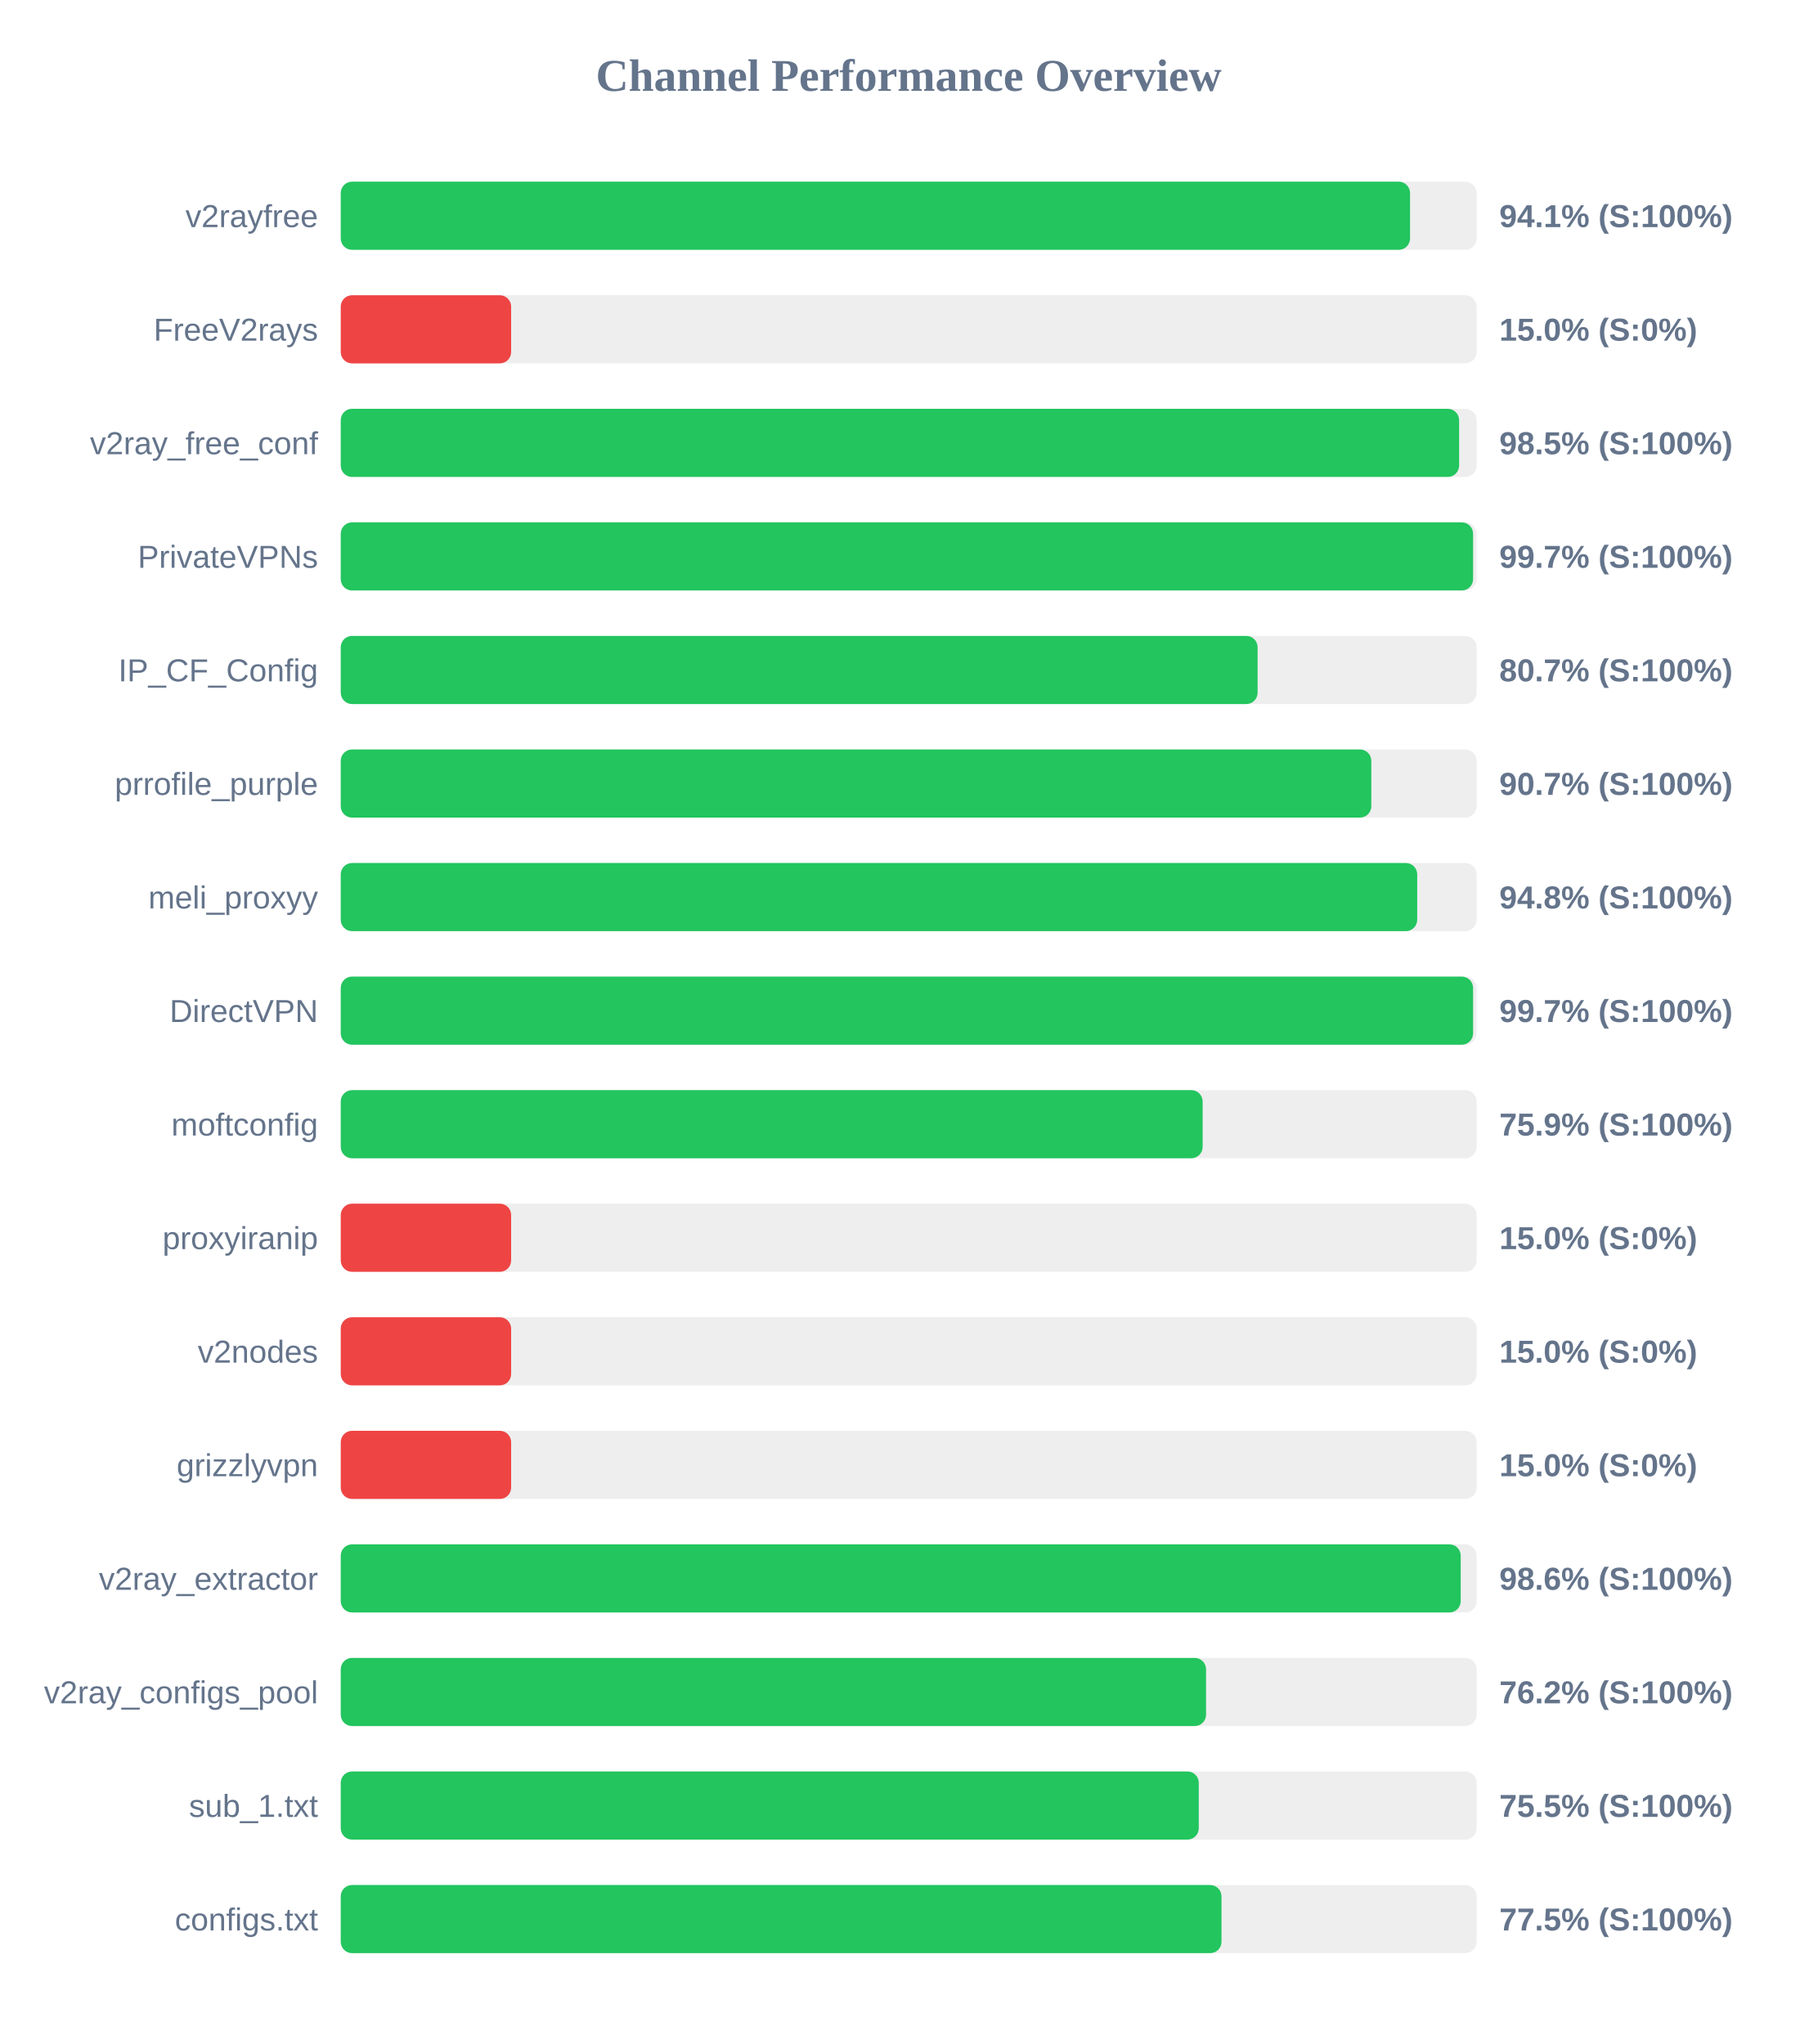
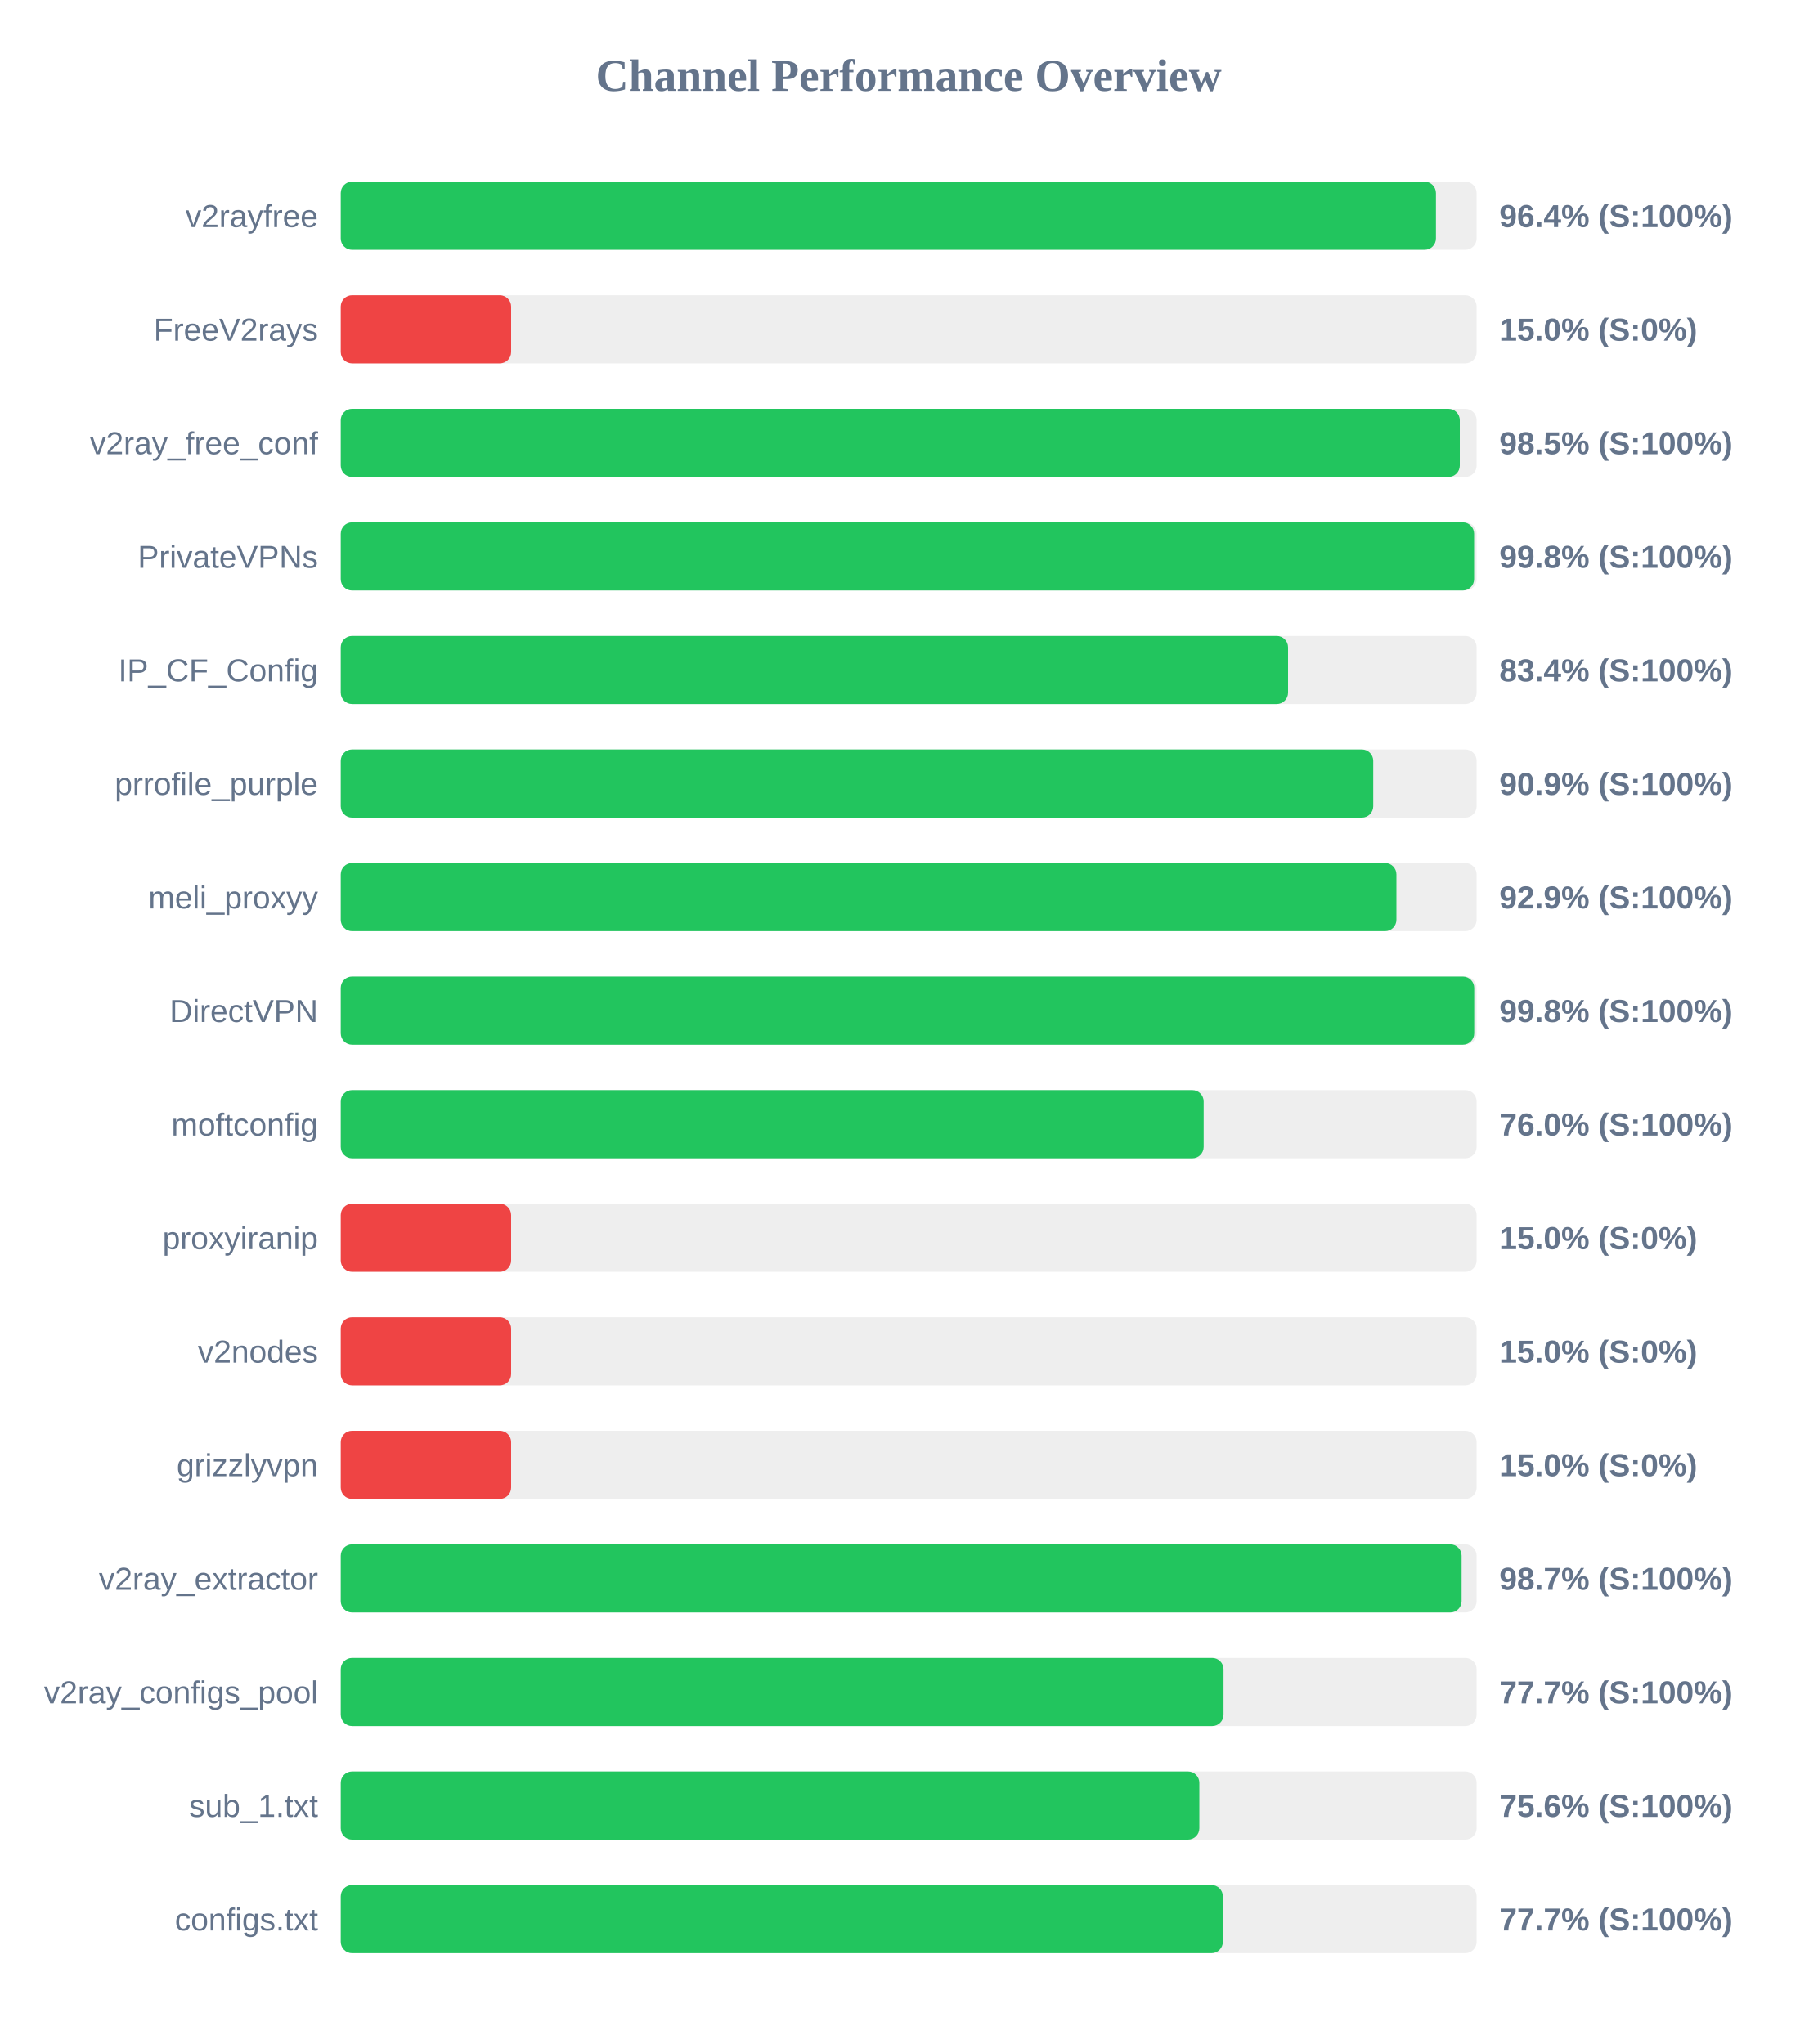
<svg xmlns="http://www.w3.org/2000/svg" width="800" height="900" version="1.1">
  <style>
        .row { font: 14px Arial; fill: #64748b; }
        .score { font: bold 14px Arial; fill: #64748b; }
    </style>
  <text x="400" y="40" text-anchor="middle" font-size="20px" font-weight="bold" fill="#64748b">Channel Performance Overview</text>
  <rect x="150" y="80" width="500" height="30" fill="#eee" rx="5" />
-   <rect x="150" y="80" width="470.7" height="30" fill="#22c55e" rx="5" />
+   <rect x="150" y="80" width="482.1" height="30" fill="#22c55e" rx="5" />
  <text x="140" y="100" text-anchor="end" class="row">v2rayfree</text>
-   <text x="660" y="100" text-anchor="start" class="score">94.1% (S:100%)</text>
+   <text x="660" y="100" text-anchor="start" class="score">96.4% (S:100%)</text>
  <rect x="150" y="130" width="500" height="30" fill="#eee" rx="5" />
  <rect x="150" y="130" width="75.0" height="30" fill="#ef4444" rx="5" />
  <text x="140" y="150" text-anchor="end" class="row">FreeV2rays</text>
  <text x="660" y="150" text-anchor="start" class="score">15.0% (S:0%)</text>
  <rect x="150" y="180" width="500" height="30" fill="#eee" rx="5" />
-   <rect x="150" y="180" width="492.3" height="30" fill="#22c55e" rx="5" />
+   <rect x="150" y="180" width="492.6" height="30" fill="#22c55e" rx="5" />
  <text x="140" y="200" text-anchor="end" class="row">v2ray_free_conf</text>
  <text x="660" y="200" text-anchor="start" class="score">98.5% (S:100%)</text>
  <rect x="150" y="230" width="500" height="30" fill="#eee" rx="5" />
-   <rect x="150" y="230" width="498.45" height="30" fill="#22c55e" rx="5" />
+   <rect x="150" y="230" width="498.9" height="30" fill="#22c55e" rx="5" />
  <text x="140" y="250" text-anchor="end" class="row">PrivateVPNs</text>
-   <text x="660" y="250" text-anchor="start" class="score">99.7% (S:100%)</text>
+   <text x="660" y="250" text-anchor="start" class="score">99.8% (S:100%)</text>
  <rect x="150" y="280" width="500" height="30" fill="#eee" rx="5" />
-   <rect x="150" y="280" width="403.6" height="30" fill="#22c55e" rx="5" />
+   <rect x="150" y="280" width="417.0" height="30" fill="#22c55e" rx="5" />
  <text x="140" y="300" text-anchor="end" class="row">IP_CF_Config</text>
-   <text x="660" y="300" text-anchor="start" class="score">80.7% (S:100%)</text>
+   <text x="660" y="300" text-anchor="start" class="score">83.4% (S:100%)</text>
  <rect x="150" y="330" width="500" height="30" fill="#eee" rx="5" />
-   <rect x="150" y="330" width="453.65" height="30" fill="#22c55e" rx="5" />
+   <rect x="150" y="330" width="454.5" height="30" fill="#22c55e" rx="5" />
  <text x="140" y="350" text-anchor="end" class="row">prrofile_purple</text>
-   <text x="660" y="350" text-anchor="start" class="score">90.7% (S:100%)</text>
+   <text x="660" y="350" text-anchor="start" class="score">90.9% (S:100%)</text>
  <rect x="150" y="380" width="500" height="30" fill="#eee" rx="5" />
-   <rect x="150" y="380" width="473.85" height="30" fill="#22c55e" rx="5" />
+   <rect x="150" y="380" width="464.7" height="30" fill="#22c55e" rx="5" />
  <text x="140" y="400" text-anchor="end" class="row">meli_proxyy</text>
-   <text x="660" y="400" text-anchor="start" class="score">94.8% (S:100%)</text>
+   <text x="660" y="400" text-anchor="start" class="score">92.9% (S:100%)</text>
  <rect x="150" y="430" width="500" height="30" fill="#eee" rx="5" />
-   <rect x="150" y="430" width="498.45" height="30" fill="#22c55e" rx="5" />
+   <rect x="150" y="430" width="498.95" height="30" fill="#22c55e" rx="5" />
  <text x="140" y="450" text-anchor="end" class="row">DirectVPN</text>
-   <text x="660" y="450" text-anchor="start" class="score">99.7% (S:100%)</text>
+   <text x="660" y="450" text-anchor="start" class="score">99.8% (S:100%)</text>
  <rect x="150" y="480" width="500" height="30" fill="#eee" rx="5" />
-   <rect x="150" y="480" width="379.4" height="30" fill="#22c55e" rx="5" />
+   <rect x="150" y="480" width="379.85" height="30" fill="#22c55e" rx="5" />
  <text x="140" y="500" text-anchor="end" class="row">moftconfig</text>
-   <text x="660" y="500" text-anchor="start" class="score">75.9% (S:100%)</text>
+   <text x="660" y="500" text-anchor="start" class="score">76.0% (S:100%)</text>
  <rect x="150" y="530" width="500" height="30" fill="#eee" rx="5" />
  <rect x="150" y="530" width="75.0" height="30" fill="#ef4444" rx="5" />
  <text x="140" y="550" text-anchor="end" class="row">proxyiranip</text>
  <text x="660" y="550" text-anchor="start" class="score">15.0% (S:0%)</text>
  <rect x="150" y="580" width="500" height="30" fill="#eee" rx="5" />
  <rect x="150" y="580" width="75.0" height="30" fill="#ef4444" rx="5" />
  <text x="140" y="600" text-anchor="end" class="row">v2nodes</text>
  <text x="660" y="600" text-anchor="start" class="score">15.0% (S:0%)</text>
  <rect x="150" y="630" width="500" height="30" fill="#eee" rx="5" />
  <rect x="150" y="630" width="75.0" height="30" fill="#ef4444" rx="5" />
  <text x="140" y="650" text-anchor="end" class="row">grizzlyvpn</text>
  <text x="660" y="650" text-anchor="start" class="score">15.0% (S:0%)</text>
  <rect x="150" y="680" width="500" height="30" fill="#eee" rx="5" />
-   <rect x="150" y="680" width="493.0" height="30" fill="#22c55e" rx="5" />
+   <rect x="150" y="680" width="493.4" height="30" fill="#22c55e" rx="5" />
  <text x="140" y="700" text-anchor="end" class="row">v2ray_extractor</text>
-   <text x="660" y="700" text-anchor="start" class="score">98.6% (S:100%)</text>
+   <text x="660" y="700" text-anchor="start" class="score">98.7% (S:100%)</text>
  <rect x="150" y="730" width="500" height="30" fill="#eee" rx="5" />
-   <rect x="150" y="730" width="380.9" height="30" fill="#22c55e" rx="5" />
+   <rect x="150" y="730" width="388.6" height="30" fill="#22c55e" rx="5" />
  <text x="140" y="750" text-anchor="end" class="row">v2ray_configs_pool</text>
-   <text x="660" y="750" text-anchor="start" class="score">76.2% (S:100%)</text>
+   <text x="660" y="750" text-anchor="start" class="score">77.7% (S:100%)</text>
  <rect x="150" y="780" width="500" height="30" fill="#eee" rx="5" />
-   <rect x="150" y="780" width="377.7" height="30" fill="#22c55e" rx="5" />
+   <rect x="150" y="780" width="377.95" height="30" fill="#22c55e" rx="5" />
  <text x="140" y="800" text-anchor="end" class="row">sub_1.txt</text>
-   <text x="660" y="800" text-anchor="start" class="score">75.5% (S:100%)</text>
+   <text x="660" y="800" text-anchor="start" class="score">75.6% (S:100%)</text>
  <rect x="150" y="830" width="500" height="30" fill="#eee" rx="5" />
-   <rect x="150" y="830" width="387.7" height="30" fill="#22c55e" rx="5" />
+   <rect x="150" y="830" width="388.3" height="30" fill="#22c55e" rx="5" />
  <text x="140" y="850" text-anchor="end" class="row">configs.txt</text>
-   <text x="660" y="850" text-anchor="start" class="score">77.5% (S:100%)</text>
+   <text x="660" y="850" text-anchor="start" class="score">77.7% (S:100%)</text>
</svg>
